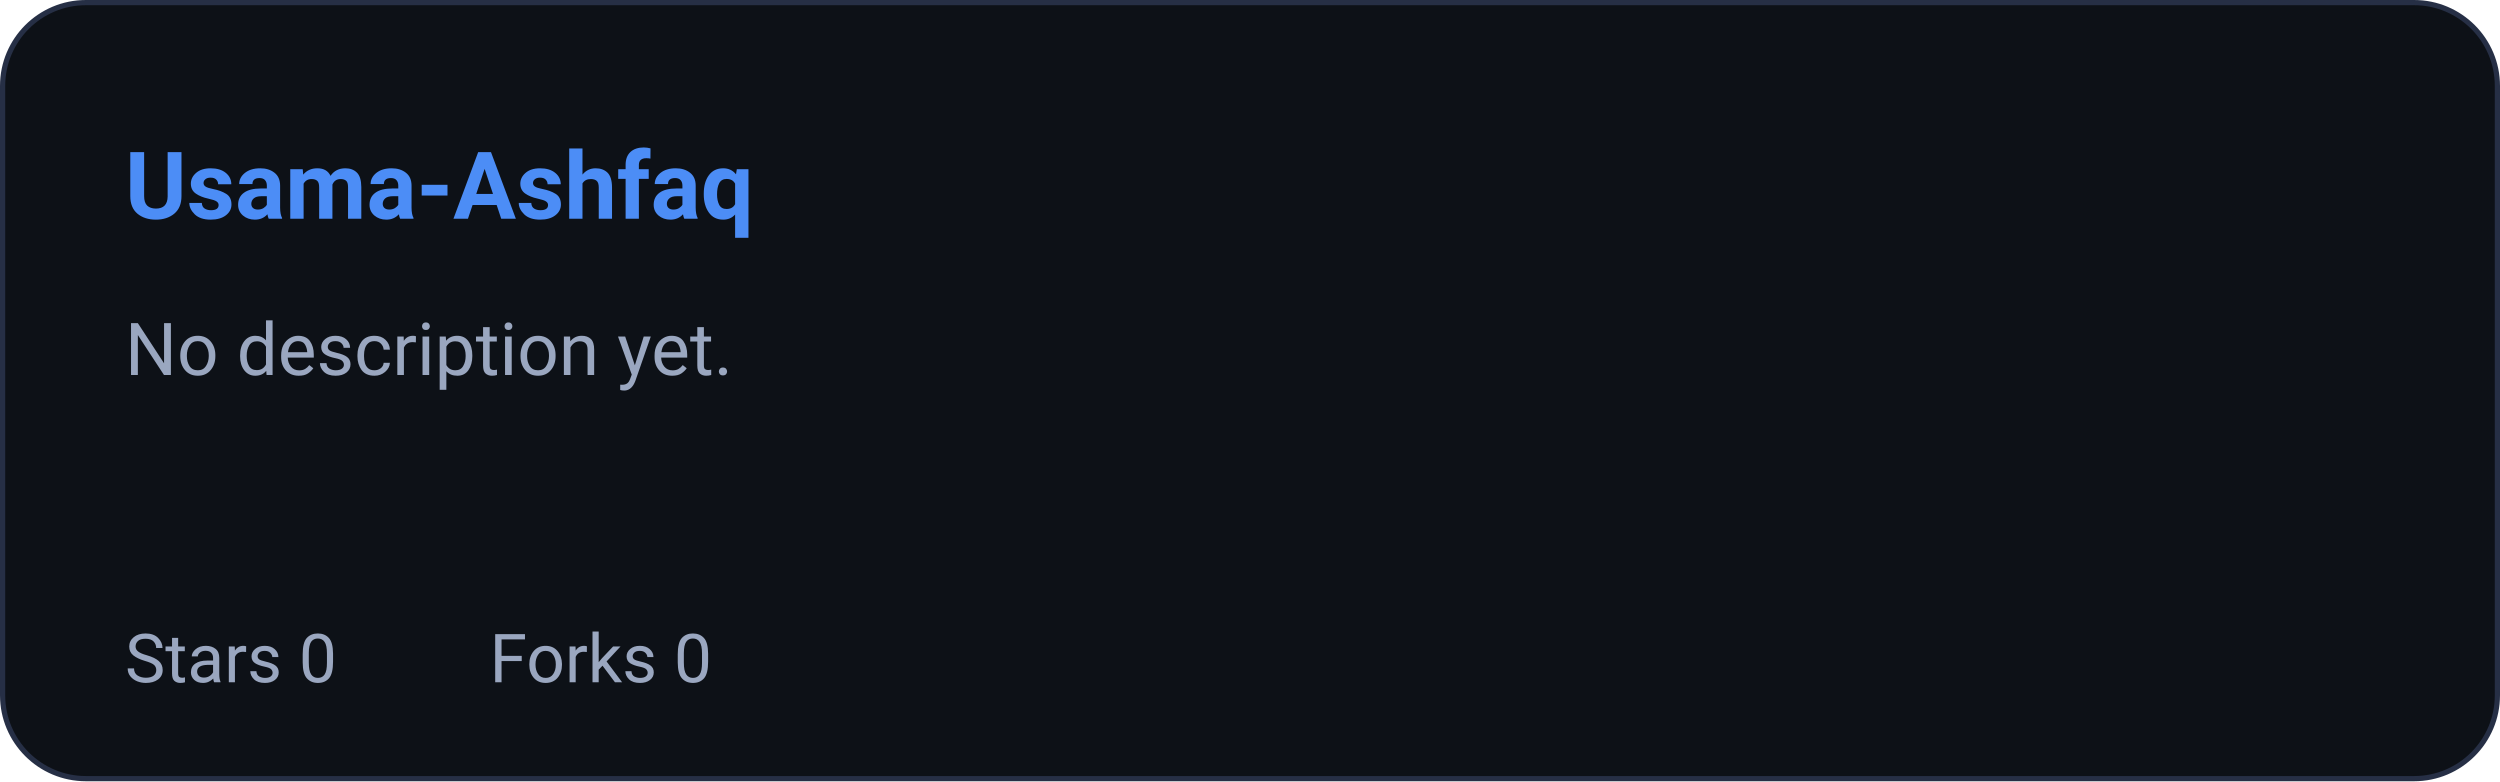
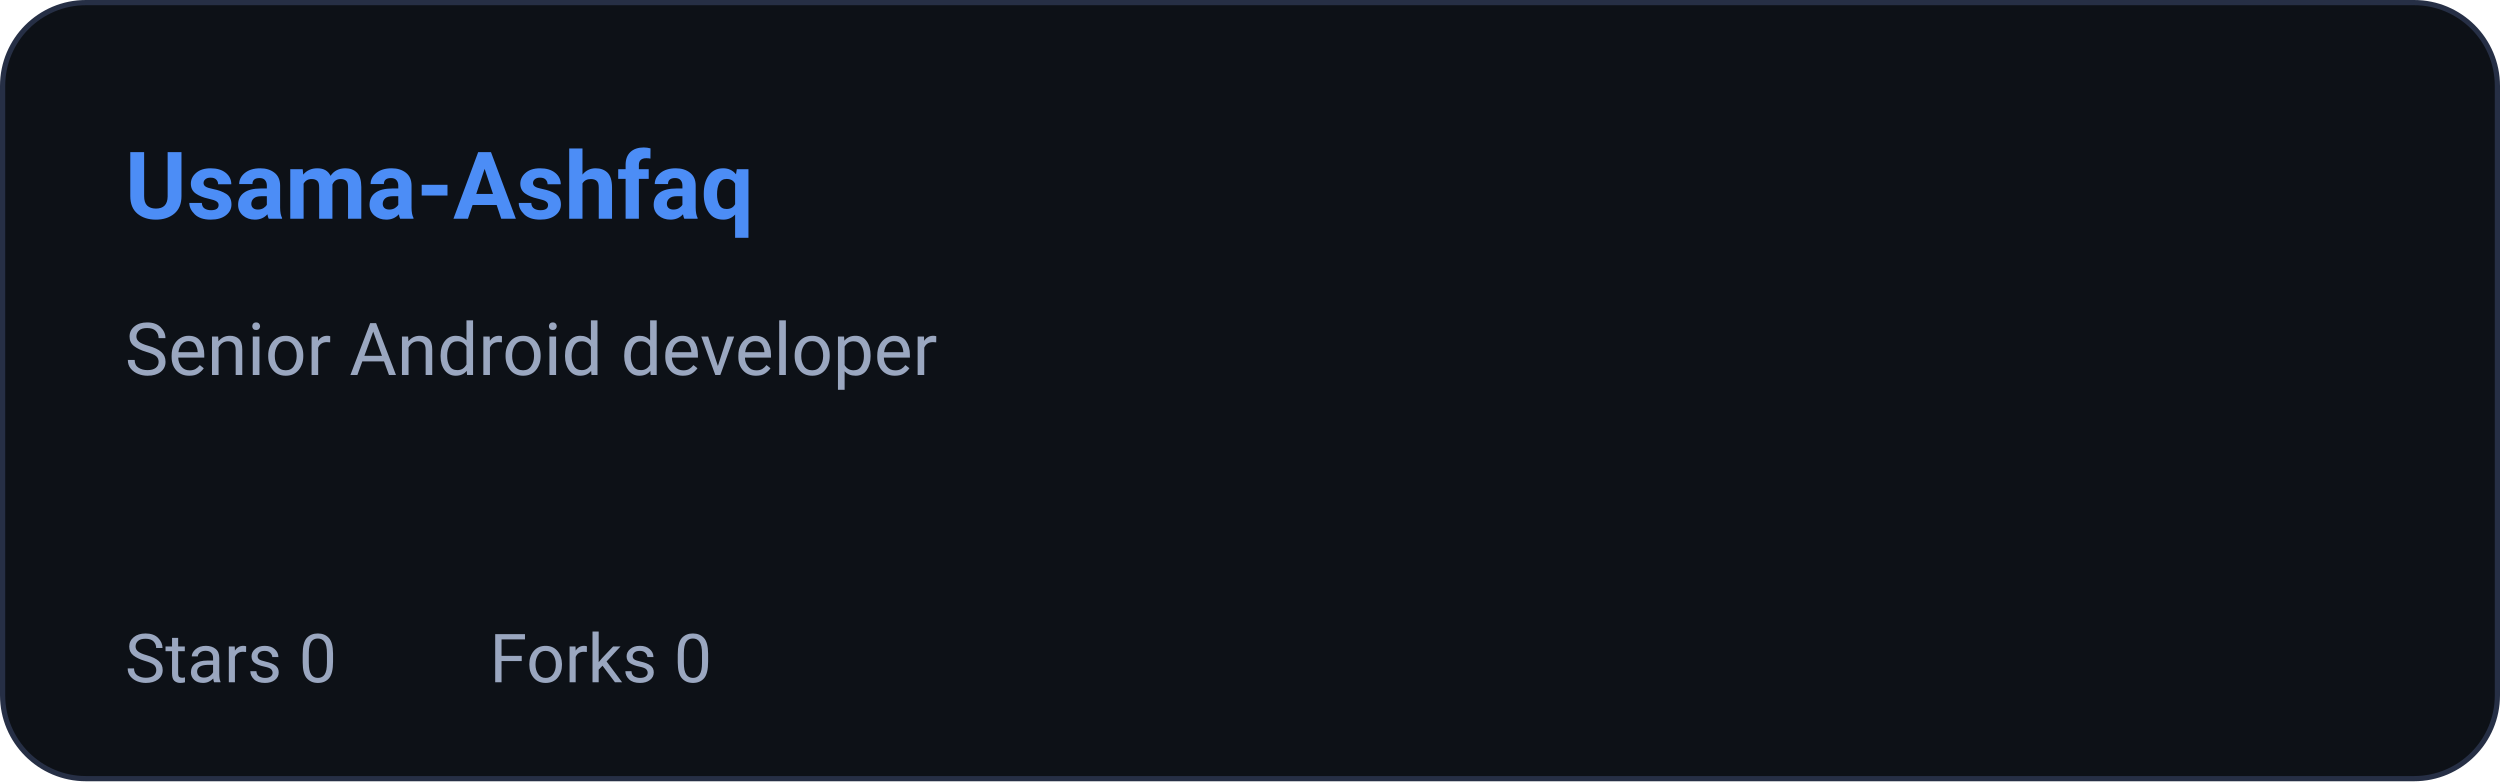
<svg xmlns="http://www.w3.org/2000/svg" width="480" height="150" viewBox="0 0 480 150" role="img" aria-label="Usama-Ashfaq repository">
  <defs>
    <linearGradient id="g" x1="0" x2="1">
      <stop offset="0" stop-color="#3DDC84" />
      <stop offset="1" stop-color="#4C8DF6" />
    </linearGradient>
  </defs>
  <style>text{font-family:'Segoe UI',Roboto,'Helvetica Neue',Arial,sans-serif}</style>
  <rect x=".5" y=".5" width="479" height="149" rx="16" fill="#0d1117" stroke="#262f45" />
  <text x="24" y="42" font-size="18" font-weight="700" fill="#4C8DF6">Usama-Ashfaq</text>
-   <text x="24" y="72" font-size="14" fill="#9aa7c0">No description yet.</text>
+   <text x="24" y="72" font-size="14" fill="#9aa7c0">Senior Android developer</text>
  <text x="24" y="131" font-size="13" fill="#9aa7c0">Stars 0</text>
  <text x="94" y="131" font-size="13" fill="#9aa7c0">Forks 0</text>
</svg>
